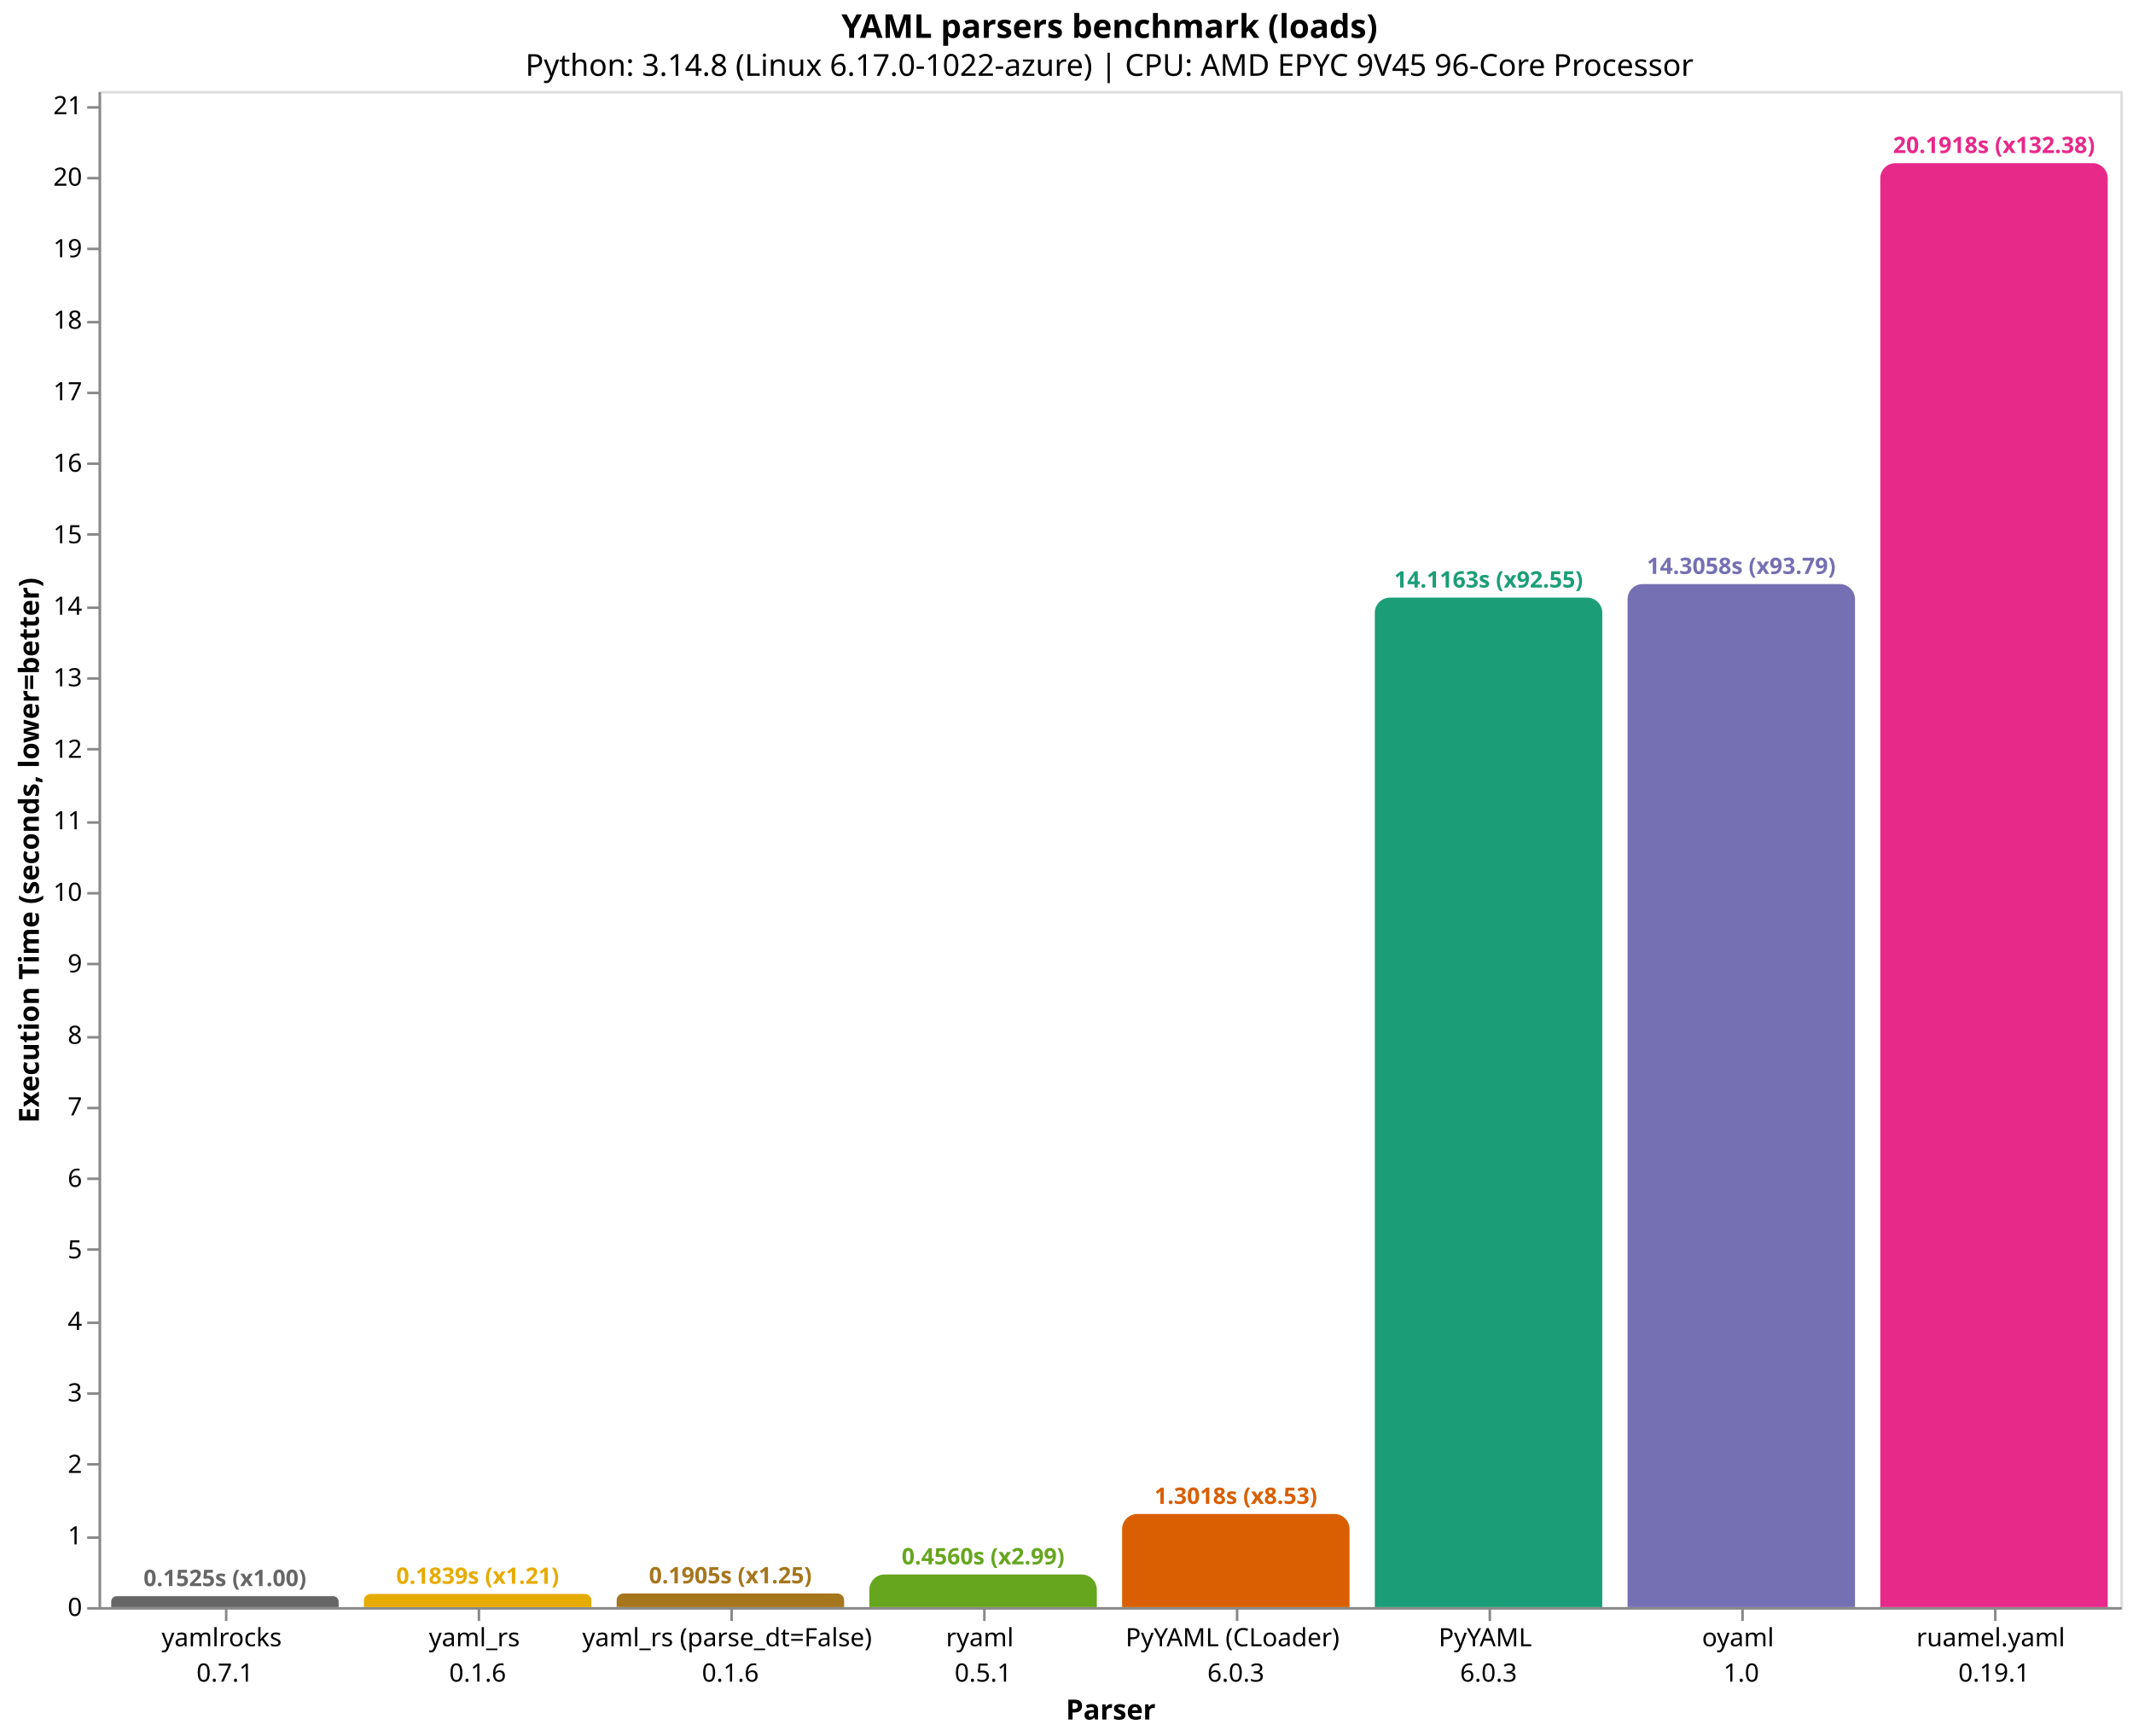
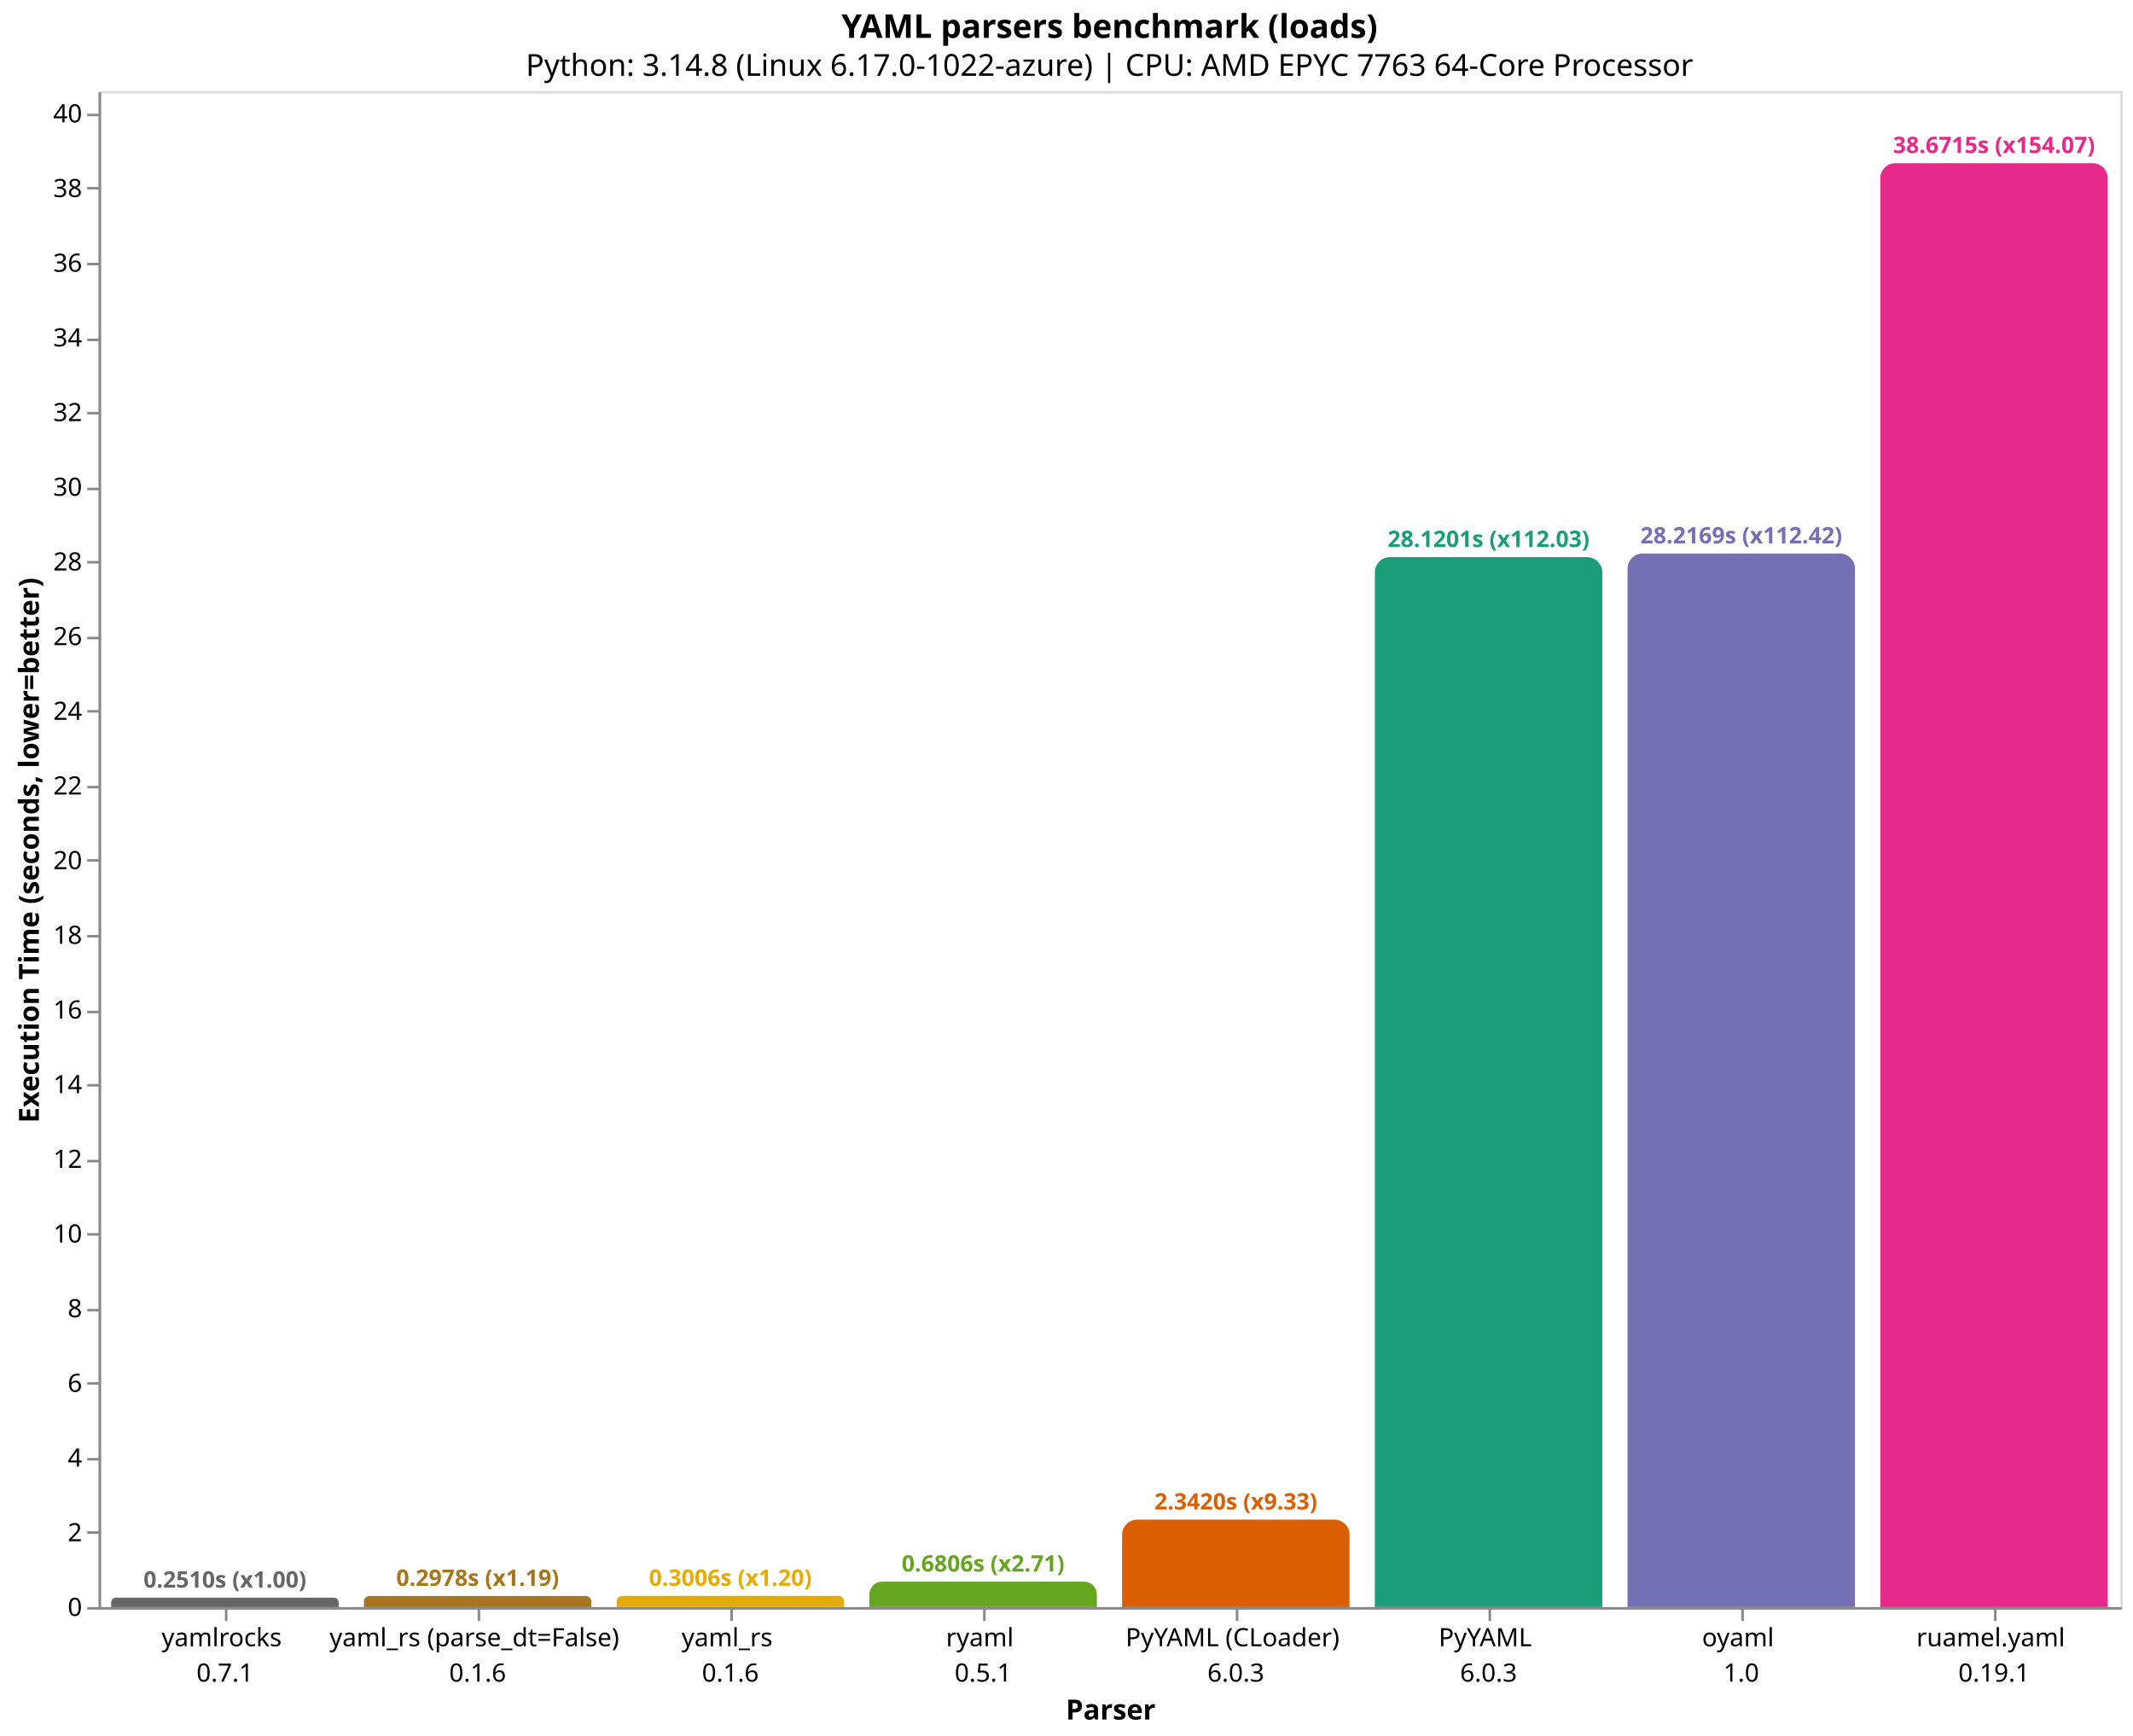
<svg xmlns="http://www.w3.org/2000/svg" version="1.1" class="marks" width="844" height="687" viewBox="0 0 844 687">
  <rect width="844" height="687" fill="white" />
  <g fill="none" stroke-miterlimit="10" transform="translate(39,36)">
    <g class="mark-group role-frame root" role="graphics-object" aria-roledescription="group mark container">
      <g transform="translate(0,0)">
        <path class="background" aria-hidden="true" d="M0.5,0.5h800v600h-800Z" stroke="#ddd" />
        <g>
-           <g class="mark-group role-axis" role="graphics-symbol" aria-roledescription="axis" aria-label="X-axis titled 'Parser' for a discrete scale with 8 values: yamlrocks&#10;0.7.1, yaml_rs&#10;0.1.6, yaml_rs (parse_dt=False)&#10;0.1.6, ryaml&#10;0.5.1, PyYAML (CLoader)&#10;6.0.3, ending with ruamel.yaml&#10;0.19.1">
+           <g class="mark-group role-axis" role="graphics-symbol" aria-roledescription="axis" aria-label="X-axis titled 'Parser' for a discrete scale with 8 values: yamlrocks&#10;0.7.1, yaml_rs (parse_dt=False)&#10;0.1.6, yaml_rs&#10;0.1.6, ryaml&#10;0.5.1, PyYAML (CLoader)&#10;6.0.3, ending with ruamel.yaml&#10;0.19.1">
            <g transform="translate(0.5,600.5)">
              <path class="background" aria-hidden="true" d="M0,0h0v0h0Z" pointer-events="none" />
              <g>
                <g class="mark-rule role-axis-tick" pointer-events="none">
                  <line transform="translate(50,0)" x2="0" y2="5" stroke="#888" stroke-width="1" opacity="1" />
                  <line transform="translate(150,0)" x2="0" y2="5" stroke="#888" stroke-width="1" opacity="1" />
                  <line transform="translate(250,0)" x2="0" y2="5" stroke="#888" stroke-width="1" opacity="1" />
                  <line transform="translate(350,0)" x2="0" y2="5" stroke="#888" stroke-width="1" opacity="1" />
                  <line transform="translate(450,0)" x2="0" y2="5" stroke="#888" stroke-width="1" opacity="1" />
                  <line transform="translate(550,0)" x2="0" y2="5" stroke="#888" stroke-width="1" opacity="1" />
                  <line transform="translate(650,0)" x2="0" y2="5" stroke="#888" stroke-width="1" opacity="1" />
                  <line transform="translate(750,0)" x2="0" y2="5" stroke="#888" stroke-width="1" opacity="1" />
                </g>
                <g class="mark-text role-axis-label" pointer-events="none">
                  <text text-anchor="middle" transform="translate(49.5,15)" font-family="sans-serif" font-size="10px" fill="#000" opacity="1">
                    <tspan>yamlrocks</tspan>
                    <tspan x="0" dy="14">0.7.1</tspan>
                  </text>
                  <text text-anchor="middle" transform="translate(149.5,15)" font-family="sans-serif" font-size="10px" fill="#000" opacity="1">
+                     <tspan>yaml_rs (parse_dt=False)</tspan>
+                     <tspan x="0" dy="14">0.1.6</tspan>
+                   </text>
+                   <text text-anchor="middle" transform="translate(249.5,15)" font-family="sans-serif" font-size="10px" fill="#000" opacity="1">
                    <tspan>yaml_rs</tspan>
-                     <tspan x="0" dy="14">0.1.6</tspan>
-                   </text>
-                   <text text-anchor="middle" transform="translate(249.5,15)" font-family="sans-serif" font-size="10px" fill="#000" opacity="1">
-                     <tspan>yaml_rs (parse_dt=False)</tspan>
                    <tspan x="0" dy="14">0.1.6</tspan>
                  </text>
                  <text text-anchor="middle" transform="translate(349.5,15)" font-family="sans-serif" font-size="10px" fill="#000" opacity="1">
                    <tspan>ryaml</tspan>
                    <tspan x="0" dy="14">0.5.1</tspan>
                  </text>
                  <text text-anchor="middle" transform="translate(449.5,15)" font-family="sans-serif" font-size="10px" fill="#000" opacity="1">
                    <tspan>PyYAML (CLoader)</tspan>
                    <tspan x="0" dy="14">6.0.3</tspan>
                  </text>
                  <text text-anchor="middle" transform="translate(549.5,15)" font-family="sans-serif" font-size="10px" fill="#000" opacity="1">
                    <tspan>PyYAML</tspan>
                    <tspan x="0" dy="14">6.0.3</tspan>
                  </text>
                  <text text-anchor="middle" transform="translate(649.5,15)" font-family="sans-serif" font-size="10px" fill="#000" opacity="1">
                    <tspan>oyaml</tspan>
                    <tspan x="0" dy="14">1.0</tspan>
                  </text>
                  <text text-anchor="middle" transform="translate(749.5,15)" font-family="sans-serif" font-size="10px" fill="#000" opacity="1">
                    <tspan>ruamel.yaml</tspan>
                    <tspan x="0" dy="14">0.19.1</tspan>
                  </text>
                </g>
                <g class="mark-rule role-axis-domain" pointer-events="none">
                  <line transform="translate(0,0)" x2="800" y2="0" stroke="#888" stroke-width="1" opacity="1" />
                </g>
                <g class="mark-text role-axis-title" pointer-events="none">
                  <text text-anchor="middle" transform="translate(400,44)" font-family="sans-serif" font-size="11px" font-weight="bold" fill="#000" opacity="1">Parser</text>
                </g>
              </g>
              <path class="foreground" aria-hidden="true" d="" pointer-events="none" display="none" />
            </g>
          </g>
-           <g class="mark-group role-axis" role="graphics-symbol" aria-roledescription="axis" aria-label="Y-axis titled 'Execution Time (seconds, lower=better)' for a linear scale with values from 0 to 21">
+           <g class="mark-group role-axis" role="graphics-symbol" aria-roledescription="axis" aria-label="Y-axis titled 'Execution Time (seconds, lower=better)' for a linear scale with values from 0 to 41">
            <g transform="translate(0.5,0.5)">
              <path class="background" aria-hidden="true" d="M0,0h0v0h0Z" pointer-events="none" />
              <g>
                <g class="mark-rule role-axis-tick" pointer-events="none">
                  <line transform="translate(0,600)" x2="-5" y2="0" stroke="#888" stroke-width="1" opacity="1" />
-                   <line transform="translate(0,572)" x2="-5" y2="0" stroke="#888" stroke-width="1" opacity="1" />
-                   <line transform="translate(0,543)" x2="-5" y2="0" stroke="#888" stroke-width="1" opacity="1" />
-                   <line transform="translate(0,515)" x2="-5" y2="0" stroke="#888" stroke-width="1" opacity="1" />
-                   <line transform="translate(0,487)" x2="-5" y2="0" stroke="#888" stroke-width="1" opacity="1" />
-                   <line transform="translate(0,458)" x2="-5" y2="0" stroke="#888" stroke-width="1" opacity="1" />
-                   <line transform="translate(0,430)" x2="-5" y2="0" stroke="#888" stroke-width="1" opacity="1" />
-                   <line transform="translate(0,402)" x2="-5" y2="0" stroke="#888" stroke-width="1" opacity="1" />
-                   <line transform="translate(0,374)" x2="-5" y2="0" stroke="#888" stroke-width="1" opacity="1" />
-                   <line transform="translate(0,345)" x2="-5" y2="0" stroke="#888" stroke-width="1" opacity="1" />
-                   <line transform="translate(0,317)" x2="-5" y2="0" stroke="#888" stroke-width="1" opacity="1" />
-                   <line transform="translate(0,289)" x2="-5" y2="0" stroke="#888" stroke-width="1" opacity="1" />
-                   <line transform="translate(0,260)" x2="-5" y2="0" stroke="#888" stroke-width="1" opacity="1" />
-                   <line transform="translate(0,232)" x2="-5" y2="0" stroke="#888" stroke-width="1" opacity="1" />
-                   <line transform="translate(0,204)" x2="-5" y2="0" stroke="#888" stroke-width="1" opacity="1" />
-                   <line transform="translate(0,175)" x2="-5" y2="0" stroke="#888" stroke-width="1" opacity="1" />
-                   <line transform="translate(0,147)" x2="-5" y2="0" stroke="#888" stroke-width="1" opacity="1" />
-                   <line transform="translate(0,119)" x2="-5" y2="0" stroke="#888" stroke-width="1" opacity="1" />
-                   <line transform="translate(0,91)" x2="-5" y2="0" stroke="#888" stroke-width="1" opacity="1" />
-                   <line transform="translate(0,62)" x2="-5" y2="0" stroke="#888" stroke-width="1" opacity="1" />
-                   <line transform="translate(0,34)" x2="-5" y2="0" stroke="#888" stroke-width="1" opacity="1" />
-                   <line transform="translate(0,6)" x2="-5" y2="0" stroke="#888" stroke-width="1" opacity="1" />
+                   <line transform="translate(0,570)" x2="-5" y2="0" stroke="#888" stroke-width="1" opacity="1" />
+                   <line transform="translate(0,541)" x2="-5" y2="0" stroke="#888" stroke-width="1" opacity="1" />
+                   <line transform="translate(0,511)" x2="-5" y2="0" stroke="#888" stroke-width="1" opacity="1" />
+                   <line transform="translate(0,482)" x2="-5" y2="0" stroke="#888" stroke-width="1" opacity="1" />
+                   <line transform="translate(0,452)" x2="-5" y2="0" stroke="#888" stroke-width="1" opacity="1" />
+                   <line transform="translate(0,423)" x2="-5" y2="0" stroke="#888" stroke-width="1" opacity="1" />
+                   <line transform="translate(0,393)" x2="-5" y2="0" stroke="#888" stroke-width="1" opacity="1" />
+                   <line transform="translate(0,364)" x2="-5" y2="0" stroke="#888" stroke-width="1" opacity="1" />
+                   <line transform="translate(0,334)" x2="-5" y2="0" stroke="#888" stroke-width="1" opacity="1" />
+                   <line transform="translate(0,304)" x2="-5" y2="0" stroke="#888" stroke-width="1" opacity="1" />
+                   <line transform="translate(0,275)" x2="-5" y2="0" stroke="#888" stroke-width="1" opacity="1" />
+                   <line transform="translate(0,245)" x2="-5" y2="0" stroke="#888" stroke-width="1" opacity="1" />
+                   <line transform="translate(0,216)" x2="-5" y2="0" stroke="#888" stroke-width="1" opacity="1" />
+                   <line transform="translate(0,186)" x2="-5" y2="0" stroke="#888" stroke-width="1" opacity="1" />
+                   <line transform="translate(0,157)" x2="-5" y2="0" stroke="#888" stroke-width="1" opacity="1" />
+                   <line transform="translate(0,127)" x2="-5" y2="0" stroke="#888" stroke-width="1" opacity="1" />
+                   <line transform="translate(0,98)" x2="-5" y2="0" stroke="#888" stroke-width="1" opacity="1" />
+                   <line transform="translate(0,68)" x2="-5" y2="0" stroke="#888" stroke-width="1" opacity="1" />
+                   <line transform="translate(0,38)" x2="-5" y2="0" stroke="#888" stroke-width="1" opacity="1" />
+                   <line transform="translate(0,9)" x2="-5" y2="0" stroke="#888" stroke-width="1" opacity="1" />
                </g>
                <g class="mark-text role-axis-label" pointer-events="none">
                  <text text-anchor="end" transform="translate(-7,603)" font-family="sans-serif" font-size="10px" fill="#000" opacity="1">0</text>
-                   <text text-anchor="end" transform="translate(-7,574.7)" font-family="sans-serif" font-size="10px" fill="#000" opacity="1">1</text>
-                   <text text-anchor="end" transform="translate(-7,546.3999)" font-family="sans-serif" font-size="10px" fill="#000" opacity="1">2</text>
-                   <text text-anchor="end" transform="translate(-7,518.0999)" font-family="sans-serif" font-size="10px" fill="#000" opacity="1">3</text>
-                   <text text-anchor="end" transform="translate(-7,489.7998)" font-family="sans-serif" font-size="10px" fill="#000" opacity="1">4</text>
-                   <text text-anchor="end" transform="translate(-7,461.4998)" font-family="sans-serif" font-size="10px" fill="#000" opacity="1">5</text>
-                   <text text-anchor="end" transform="translate(-7,433.1997)" font-family="sans-serif" font-size="10px" fill="#000" opacity="1">6</text>
-                   <text text-anchor="end" transform="translate(-7,404.8997)" font-family="sans-serif" font-size="10px" fill="#000" opacity="1">7</text>
-                   <text text-anchor="end" transform="translate(-7,376.5996)" font-family="sans-serif" font-size="10px" fill="#000" opacity="1">8</text>
-                   <text text-anchor="end" transform="translate(-7,348.2996)" font-family="sans-serif" font-size="10px" fill="#000" opacity="1">9</text>
-                   <text text-anchor="end" transform="translate(-7,319.9995)" font-family="sans-serif" font-size="10px" fill="#000" opacity="1">10</text>
-                   <text text-anchor="end" transform="translate(-7,291.6995)" font-family="sans-serif" font-size="10px" fill="#000" opacity="1">11</text>
-                   <text text-anchor="end" transform="translate(-7,263.3994)" font-family="sans-serif" font-size="10px" fill="#000" opacity="1">12</text>
-                   <text text-anchor="end" transform="translate(-7,235.0994)" font-family="sans-serif" font-size="10px" fill="#000" opacity="1">13</text>
-                   <text text-anchor="end" transform="translate(-7,206.7993)" font-family="sans-serif" font-size="10px" fill="#000" opacity="1">14</text>
-                   <text text-anchor="end" transform="translate(-7,178.4993)" font-family="sans-serif" font-size="10px" fill="#000" opacity="1">15</text>
-                   <text text-anchor="end" transform="translate(-7,150.1992)" font-family="sans-serif" font-size="10px" fill="#000" opacity="1">16</text>
-                   <text text-anchor="end" transform="translate(-7,121.8992)" font-family="sans-serif" font-size="10px" fill="#000" opacity="1">17</text>
-                   <text text-anchor="end" transform="translate(-7,93.59912)" font-family="sans-serif" font-size="10px" fill="#000" opacity="1">18</text>
-                   <text text-anchor="end" transform="translate(-7,65.29907)" font-family="sans-serif" font-size="10px" fill="#000" opacity="1">19</text>
-                   <text text-anchor="end" transform="translate(-7,36.99902)" font-family="sans-serif" font-size="10px" fill="#000" opacity="1">20</text>
-                   <text text-anchor="end" transform="translate(-7,8.698969)" font-family="sans-serif" font-size="10px" fill="#000" opacity="1">21</text>
+                   <text text-anchor="end" transform="translate(-7,573.447)" font-family="sans-serif" font-size="10px" fill="#000" opacity="1">2</text>
+                   <text text-anchor="end" transform="translate(-7,543.8941)" font-family="sans-serif" font-size="10px" fill="#000" opacity="1">4</text>
+                   <text text-anchor="end" transform="translate(-7,514.3411)" font-family="sans-serif" font-size="10px" fill="#000" opacity="1">6</text>
+                   <text text-anchor="end" transform="translate(-7,484.7881)" font-family="sans-serif" font-size="10px" fill="#000" opacity="1">8</text>
+                   <text text-anchor="end" transform="translate(-7,455.2352)" font-family="sans-serif" font-size="10px" fill="#000" opacity="1">10</text>
+                   <text text-anchor="end" transform="translate(-7,425.6822)" font-family="sans-serif" font-size="10px" fill="#000" opacity="1">12</text>
+                   <text text-anchor="end" transform="translate(-7,396.1292)" font-family="sans-serif" font-size="10px" fill="#000" opacity="1">14</text>
+                   <text text-anchor="end" transform="translate(-7,366.5763)" font-family="sans-serif" font-size="10px" fill="#000" opacity="1">16</text>
+                   <text text-anchor="end" transform="translate(-7,337.0233)" font-family="sans-serif" font-size="10px" fill="#000" opacity="1">18</text>
+                   <text text-anchor="end" transform="translate(-7,307.4703)" font-family="sans-serif" font-size="10px" fill="#000" opacity="1">20</text>
+                   <text text-anchor="end" transform="translate(-7,277.9174)" font-family="sans-serif" font-size="10px" fill="#000" opacity="1">22</text>
+                   <text text-anchor="end" transform="translate(-7,248.3644)" font-family="sans-serif" font-size="10px" fill="#000" opacity="1">24</text>
+                   <text text-anchor="end" transform="translate(-7,218.8114)" font-family="sans-serif" font-size="10px" fill="#000" opacity="1">26</text>
+                   <text text-anchor="end" transform="translate(-7,189.2585)" font-family="sans-serif" font-size="10px" fill="#000" opacity="1">28</text>
+                   <text text-anchor="end" transform="translate(-7,159.7055)" font-family="sans-serif" font-size="10px" fill="#000" opacity="1">30</text>
+                   <text text-anchor="end" transform="translate(-7,130.1525)" font-family="sans-serif" font-size="10px" fill="#000" opacity="1">32</text>
+                   <text text-anchor="end" transform="translate(-7,100.5996)" font-family="sans-serif" font-size="10px" fill="#000" opacity="1">34</text>
+                   <text text-anchor="end" transform="translate(-7,71.0466)" font-family="sans-serif" font-size="10px" fill="#000" opacity="1">36</text>
+                   <text text-anchor="end" transform="translate(-7,41.49363)" font-family="sans-serif" font-size="10px" fill="#000" opacity="1">38</text>
+                   <text text-anchor="end" transform="translate(-7,11.94067)" font-family="sans-serif" font-size="10px" fill="#000" opacity="1">40</text>
                </g>
                <g class="mark-rule role-axis-domain" pointer-events="none">
                  <line transform="translate(0,600)" x2="0" y2="-600" stroke="#888" stroke-width="1" opacity="1" />
                </g>
                <g class="mark-text role-axis-title" pointer-events="none">
                  <text text-anchor="middle" transform="translate(-22.12305,300) rotate(-90) translate(0,-2)" font-family="sans-serif" font-size="11px" font-weight="bold" fill="#000" opacity="1">Execution Time (seconds, lower=better)</text>
                </g>
              </g>
              <path class="foreground" aria-hidden="true" d="" pointer-events="none" display="none" />
            </g>
          </g>
          <g class="mark-group role-scope" role="graphics-object" aria-roledescription="group mark container">
-             <g transform="translate(5,595.6833)">
-               <path class="background" aria-hidden="true" d="M2.158,0L87.842,0C89.033,0,90,0.967,90,2.158L90,4.317C90,4.317,90,4.317,90,4.317L0,4.317C0,4.317,0,4.317,0,4.317L0,2.158C0,0.967,0.967,0,2.158,0Z" />
+             <g transform="translate(5,596.291)">
+               <path class="background" aria-hidden="true" d="M1.854,0L88.146,0C89.169,0,90,0.831,90,1.854L90,3.709C90,3.709,90,3.709,90,3.709L0,3.709C0,3.709,0,3.709,0,3.709L0,1.854C0,0.831,0.831,0,1.854,0Z" />
              <g clip-path="url(#clip1)">
                <g class="mark-group role-scope" role="graphics-object" aria-roledescription="group mark container">
-                   <g transform="translate(0,-595.6833)">
-                     <path class="background" aria-hidden="true" d="M0,0h90v0h-90Z" />
-                     <g>
-                       <g class="mark-rect role-mark layer_0_marks" role="graphics-object" aria-roledescription="rect mark container">
-                         <path aria-label="Parser: yamlrocks&#10;0.7.1; Execution Time (seconds, lower=better): 0.152532111; parser: yamlrocks; Execution Time (s): 0.1525; Slowdown: 1.00" role="graphics-symbol" aria-roledescription="bar" d="M0,595.683h90v4.317h-90Z" fill="#666666" />
-                       </g>
-                     </g>
-                     <path class="foreground" aria-hidden="true" d="" display="none" />
-                   </g>
-                 </g>
-               </g>
-               <path class="foreground" aria-hidden="true" d="" display="none" />
-             </g>
-             <g transform="translate(105,594.7952)">
-               <path class="background" aria-hidden="true" d="M2.602,0L87.398,0C88.834,0,90,1.166,90,2.602L90,5.205C90,5.205,90,5.205,90,5.205L0,5.205C0,5.205,0,5.205,0,5.205L0,2.602C0,1.166,1.166,0,2.602,0Z" />
+                   <g transform="translate(0,-596.291)">
+                     <path class="background" aria-hidden="true" d="M0,0h90v0h-90Z" />
+                     <g>
+                       <g class="mark-rect role-mark layer_0_marks" role="graphics-object" aria-roledescription="rect mark container">
+                         <path aria-label="Parser: yamlrocks&#10;0.7.1; Execution Time (seconds, lower=better): 0.251004122667; parser: yamlrocks; Execution Time (s): 0.2510; Slowdown: 1.00" role="graphics-symbol" aria-roledescription="bar" d="M0,596.291h90v3.709h-90Z" fill="#666666" />
+                       </g>
+                     </g>
+                     <path class="foreground" aria-hidden="true" d="" display="none" />
+                   </g>
+                 </g>
+               </g>
+               <path class="foreground" aria-hidden="true" d="" display="none" />
+             </g>
+             <g transform="translate(105,595.5999)">
+               <path class="background" aria-hidden="true" d="M2.2,0L87.8,0C89.014,0,90,0.986,90,2.2L90,4.4C90,4.4,90,4.4,90,4.4L0,4.4C0,4.4,0,4.4,0,4.4L0,2.2C0,0.986,0.986,0,2.2,0Z" />
              <g clip-path="url(#clip2)">
                <g class="mark-group role-scope" role="graphics-object" aria-roledescription="group mark container">
-                   <g transform="translate(0,-594.7952)">
-                     <path class="background" aria-hidden="true" d="M0,0h90v0h-90Z" />
-                     <g>
-                       <g class="mark-rect role-mark layer_0_marks" role="graphics-object" aria-roledescription="rect mark container">
-                         <path aria-label="Parser: yaml_rs&#10;0.1.6; Execution Time (seconds, lower=better): 0.183914218333; parser: yaml_rs; Execution Time (s): 0.1839; Slowdown: 1.21" role="graphics-symbol" aria-roledescription="bar" d="M0,594.795h90v5.205h-90Z" fill="#e6ab02" />
-                       </g>
-                     </g>
-                     <path class="foreground" aria-hidden="true" d="" display="none" />
-                   </g>
-                 </g>
-               </g>
-               <path class="foreground" aria-hidden="true" d="" display="none" />
-             </g>
-             <g transform="translate(205,594.6085)">
-               <path class="background" aria-hidden="true" d="M2.696,0L87.304,0C88.792,0,90,1.208,90,2.696L90,5.391C90,5.391,90,5.391,90,5.391L0,5.391C0,5.391,0,5.391,0,5.391L0,2.696C0,1.208,1.208,0,2.696,0Z" />
+                   <g transform="translate(0,-595.5999)">
+                     <path class="background" aria-hidden="true" d="M0,0h90v0h-90Z" />
+                     <g>
+                       <g class="mark-rect role-mark layer_0_marks" role="graphics-object" aria-roledescription="rect mark container">
+                         <path aria-label="Parser: yaml_rs (parse_dt=False)&#10;0.1.6; Execution Time (seconds, lower=better): 0.297776627; parser: yaml_rs (parse_dt=False); Execution Time (s): 0.2978; Slowdown: 1.19" role="graphics-symbol" aria-roledescription="bar" d="M0,595.6h90v4.4h-90Z" fill="#a6761d" />
+                       </g>
+                     </g>
+                     <path class="foreground" aria-hidden="true" d="" display="none" />
+                   </g>
+                 </g>
+               </g>
+               <path class="foreground" aria-hidden="true" d="" display="none" />
+             </g>
+             <g transform="translate(205,595.5578)">
+               <path class="background" aria-hidden="true" d="M2.221,0L87.779,0C89.005,0,90,0.995,90,2.221L90,4.442C90,4.442,90,4.442,90,4.442L0,4.442C0,4.442,0,4.442,0,4.442L0,2.221C0,0.995,0.995,0,2.221,0Z" />
              <g clip-path="url(#clip3)">
                <g class="mark-group role-scope" role="graphics-object" aria-roledescription="group mark container">
-                   <g transform="translate(0,-594.6085)">
-                     <path class="background" aria-hidden="true" d="M0,0h90v0h-90Z" />
-                     <g>
-                       <g class="mark-rect role-mark layer_0_marks" role="graphics-object" aria-roledescription="rect mark container">
-                         <path aria-label="Parser: yaml_rs (parse_dt=False)&#10;0.1.6; Execution Time (seconds, lower=better): 0.190511086; parser: yaml_rs (parse_dt=False); Execution Time (s): 0.1905; Slowdown: 1.25" role="graphics-symbol" aria-roledescription="bar" d="M0,594.609h90v5.391h-90Z" fill="#a6761d" />
-                       </g>
-                     </g>
-                     <path class="foreground" aria-hidden="true" d="" display="none" />
-                   </g>
-                 </g>
-               </g>
-               <path class="foreground" aria-hidden="true" d="" display="none" />
-             </g>
-             <g transform="translate(305,587.0946)">
-               <path class="background" aria-hidden="true" d="M6,0L84,0C87.311,0,90,2.689,90,6L90,12.905C90,12.905,90,12.905,90,12.905L0,12.905C0,12.905,0,12.905,0,12.905L0,6C0,2.689,2.689,0,6,0Z" />
+                   <g transform="translate(0,-595.5578)">
+                     <path class="background" aria-hidden="true" d="M0,0h90v0h-90Z" />
+                     <g>
+                       <g class="mark-rect role-mark layer_0_marks" role="graphics-object" aria-roledescription="rect mark container">
+                         <path aria-label="Parser: yaml_rs&#10;0.1.6; Execution Time (seconds, lower=better): 0.300626923; parser: yaml_rs; Execution Time (s): 0.3006; Slowdown: 1.20" role="graphics-symbol" aria-roledescription="bar" d="M0,595.558h90v4.442h-90Z" fill="#e6ab02" />
+                       </g>
+                     </g>
+                     <path class="foreground" aria-hidden="true" d="" display="none" />
+                   </g>
+                 </g>
+               </g>
+               <path class="foreground" aria-hidden="true" d="" display="none" />
+             </g>
+             <g transform="translate(305,589.9433)">
+               <path class="background" aria-hidden="true" d="M5.028,0L84.972,0C87.747,0,90,2.253,90,5.028L90,10.057C90,10.057,90,10.057,90,10.057L0,10.057C0,10.057,0,10.057,0,10.057L0,5.028C0,2.253,2.253,0,5.028,0Z" />
              <g clip-path="url(#clip4)">
                <g class="mark-group role-scope" role="graphics-object" aria-roledescription="group mark container">
-                   <g transform="translate(0,-587.0946)">
-                     <path class="background" aria-hidden="true" d="M0,0h90v0h-90Z" />
-                     <g>
-                       <g class="mark-rect role-mark layer_0_marks" role="graphics-object" aria-roledescription="rect mark container">
-                         <path aria-label="Parser: ryaml&#10;0.5.1; Execution Time (seconds, lower=better): 0.456020179667; parser: ryaml; Execution Time (s): 0.4560; Slowdown: 2.99" role="graphics-symbol" aria-roledescription="bar" d="M0,587.095h90v12.905h-90Z" fill="#66a61e" />
-                       </g>
-                     </g>
-                     <path class="foreground" aria-hidden="true" d="" display="none" />
-                   </g>
-                 </g>
-               </g>
-               <path class="foreground" aria-hidden="true" d="" display="none" />
-             </g>
-             <g transform="translate(405,563.1595)">
-               <path class="background" aria-hidden="true" d="M6,0L84,0C87.311,0,90,2.689,90,6L90,36.84C90,36.84,90,36.84,90,36.84L0,36.84C0,36.84,0,36.84,0,36.84L0,6C0,2.689,2.689,0,6,0Z" />
+                   <g transform="translate(0,-589.9433)">
+                     <path class="background" aria-hidden="true" d="M0,0h90v0h-90Z" />
+                     <g>
+                       <g class="mark-rect role-mark layer_0_marks" role="graphics-object" aria-roledescription="rect mark container">
+                         <path aria-label="Parser: ryaml&#10;0.5.1; Execution Time (seconds, lower=better): 0.680591270667; parser: ryaml; Execution Time (s): 0.6806; Slowdown: 2.71" role="graphics-symbol" aria-roledescription="bar" d="M0,589.943h90v10.057h-90Z" fill="#66a61e" />
+                       </g>
+                     </g>
+                     <path class="foreground" aria-hidden="true" d="" display="none" />
+                   </g>
+                 </g>
+               </g>
+               <path class="foreground" aria-hidden="true" d="" display="none" />
+             </g>
+             <g transform="translate(405,565.3932)">
+               <path class="background" aria-hidden="true" d="M6,0L84,0C87.311,0,90,2.689,90,6L90,34.607C90,34.607,90,34.607,90,34.607L0,34.607C0,34.607,0,34.607,0,34.607L0,6C0,2.689,2.689,0,6,0Z" />
              <g clip-path="url(#clip5)">
                <g class="mark-group role-scope" role="graphics-object" aria-roledescription="group mark container">
-                   <g transform="translate(0,-563.1595)">
-                     <path class="background" aria-hidden="true" d="M0,0h90v0h-90Z" />
-                     <g>
-                       <g class="mark-rect role-mark layer_0_marks" role="graphics-object" aria-roledescription="rect mark container">
-                         <path aria-label="Parser: PyYAML (CLoader)&#10;6.0.3; Execution Time (seconds, lower=better): 1.30178160467; parser: PyYAML (CLoader); Execution Time (s): 1.3018; Slowdown: 8.53" role="graphics-symbol" aria-roledescription="bar" d="M0,563.16h90v36.84h-90Z" fill="#d95f02" />
-                       </g>
-                     </g>
-                     <path class="foreground" aria-hidden="true" d="" display="none" />
-                   </g>
-                 </g>
-               </g>
-               <path class="foreground" aria-hidden="true" d="" display="none" />
-             </g>
-             <g transform="translate(505,200.5078)">
-               <path class="background" aria-hidden="true" d="M6,0L84,0C87.311,0,90,2.689,90,6L90,399.492C90,399.492,90,399.492,90,399.492L0,399.492C0,399.492,0,399.492,0,399.492L0,6C0,2.689,2.689,0,6,0Z" />
+                   <g transform="translate(0,-565.3932)">
+                     <path class="background" aria-hidden="true" d="M0,0h90v0h-90Z" />
+                     <g>
+                       <g class="mark-rect role-mark layer_0_marks" role="graphics-object" aria-roledescription="rect mark container">
+                         <path aria-label="Parser: PyYAML (CLoader)&#10;6.0.3; Execution Time (seconds, lower=better): 2.34202185333; parser: PyYAML (CLoader); Execution Time (s): 2.3420; Slowdown: 9.33" role="graphics-symbol" aria-roledescription="bar" d="M0,565.393h90v34.607h-90Z" fill="#d95f02" />
+                       </g>
+                     </g>
+                     <path class="foreground" aria-hidden="true" d="" display="none" />
+                   </g>
+                 </g>
+               </g>
+               <path class="foreground" aria-hidden="true" d="" display="none" />
+             </g>
+             <g transform="translate(505,184.4838)">
+               <path class="background" aria-hidden="true" d="M6,0L84,0C87.311,0,90,2.689,90,6L90,415.516C90,415.516,90,415.516,90,415.516L0,415.516C0,415.516,0,415.516,0,415.516L0,6C0,2.689,2.689,0,6,0Z" />
              <g clip-path="url(#clip6)">
                <g class="mark-group role-scope" role="graphics-object" aria-roledescription="group mark container">
-                   <g transform="translate(0,-200.5078)">
-                     <path class="background" aria-hidden="true" d="M0,0h90v0h-90Z" />
-                     <g>
-                       <g class="mark-rect role-mark layer_0_marks" role="graphics-object" aria-roledescription="rect mark container">
-                         <path aria-label="Parser: PyYAML&#10;6.0.3; Execution Time (seconds, lower=better): 14.116307737; parser: PyYAML; Execution Time (s): 14.1163; Slowdown: 92.55" role="graphics-symbol" aria-roledescription="bar" d="M0,200.508h90v399.492h-90Z" fill="#1b9e77" />
-                       </g>
-                     </g>
-                     <path class="foreground" aria-hidden="true" d="" display="none" />
-                   </g>
-                 </g>
-               </g>
-               <path class="foreground" aria-hidden="true" d="" display="none" />
-             </g>
-             <g transform="translate(605,195.1446)">
-               <path class="background" aria-hidden="true" d="M6,0L84,0C87.311,0,90,2.689,90,6L90,404.855C90,404.855,90,404.855,90,404.855L0,404.855C0,404.855,0,404.855,0,404.855L0,6C0,2.689,2.689,0,6,0Z" />
+                   <g transform="translate(0,-184.4838)">
+                     <path class="background" aria-hidden="true" d="M0,0h90v0h-90Z" />
+                     <g>
+                       <g class="mark-rect role-mark layer_0_marks" role="graphics-object" aria-roledescription="rect mark container">
+                         <path aria-label="Parser: PyYAML&#10;6.0.3; Execution Time (seconds, lower=better): 28.1201002847; parser: PyYAML; Execution Time (s): 28.1201; Slowdown: 112.03" role="graphics-symbol" aria-roledescription="bar" d="M0,184.484h90v415.516h-90Z" fill="#1b9e77" />
+                       </g>
+                     </g>
+                     <path class="foreground" aria-hidden="true" d="" display="none" />
+                   </g>
+                 </g>
+               </g>
+               <path class="foreground" aria-hidden="true" d="" display="none" />
+             </g>
+             <g transform="translate(605,183.0539)">
+               <path class="background" aria-hidden="true" d="M6,0L84,0C87.311,0,90,2.689,90,6L90,416.946C90,416.946,90,416.946,90,416.946L0,416.946C0,416.946,0,416.946,0,416.946L0,6C0,2.689,2.689,0,6,0Z" />
              <g clip-path="url(#clip7)">
                <g class="mark-group role-scope" role="graphics-object" aria-roledescription="group mark container">
-                   <g transform="translate(0,-195.1446)">
-                     <path class="background" aria-hidden="true" d="M0,0h90v0h-90Z" />
-                     <g>
-                       <g class="mark-rect role-mark layer_0_marks" role="graphics-object" aria-roledescription="rect mark container">
-                         <path aria-label="Parser: oyaml&#10;1.0; Execution Time (seconds, lower=better): 14.305819709; parser: oyaml; Execution Time (s): 14.3058; Slowdown: 93.79" role="graphics-symbol" aria-roledescription="bar" d="M0,195.145h90v404.855h-90Z" fill="#7570b3" />
+                   <g transform="translate(0,-183.0539)">
+                     <path class="background" aria-hidden="true" d="M0,0h90v0h-90Z" />
+                     <g>
+                       <g class="mark-rect role-mark layer_0_marks" role="graphics-object" aria-roledescription="rect mark container">
+                         <path aria-label="Parser: oyaml&#10;1.0; Execution Time (seconds, lower=better): 28.2168713123; parser: oyaml; Execution Time (s): 28.2169; Slowdown: 112.42" role="graphics-symbol" aria-roledescription="bar" d="M0,183.054h90v416.946h-90Z" fill="#7570b3" />
                      </g>
                    </g>
                    <path class="foreground" aria-hidden="true" d="" display="none" />
                  </g>
                </g>
              </g>
              <path class="foreground" aria-hidden="true" d="" display="none" />
            </g>
            <g transform="translate(705,28.57143)">
              <path class="background" aria-hidden="true" d="M6,0L84,0C87.311,0,90,2.689,90,6L90,571.429C90,571.429,90,571.429,90,571.429L0,571.429C0,571.429,0,571.429,0,571.429L0,6C0,2.689,2.689,0,6,0Z" />
              <g clip-path="url(#clip8)">
                <g class="mark-group role-scope" role="graphics-object" aria-roledescription="group mark container">
                  <g transform="translate(0,-28.57143)">
                    <path class="background" aria-hidden="true" d="M0,0h90v0h-90Z" />
                    <g>
                      <g class="mark-rect role-mark layer_0_marks" role="graphics-object" aria-roledescription="rect mark container">
-                         <path aria-label="Parser: ruamel.yaml&#10;0.19.1; Execution Time (seconds, lower=better): 20.1917872933; parser: ruamel.yaml; Execution Time (s): 20.1918; Slowdown: 132.38" role="graphics-symbol" aria-roledescription="bar" d="M0,28.571h90v571.429h-90Z" fill="#e7298a" />
+                         <path aria-label="Parser: ruamel.yaml&#10;0.19.1; Execution Time (seconds, lower=better): 38.6714862313; parser: ruamel.yaml; Execution Time (s): 38.6715; Slowdown: 154.07" role="graphics-symbol" aria-roledescription="bar" d="M0,28.571h90v571.429h-90Z" fill="#e7298a" />
                      </g>
                    </g>
                    <path class="foreground" aria-hidden="true" d="" display="none" />
                  </g>
                </g>
              </g>
              <path class="foreground" aria-hidden="true" d="" display="none" />
            </g>
          </g>
          <g class="mark-text role-mark layer_1_marks" role="graphics-object" aria-roledescription="text mark container">
-             <text aria-label="Parser: yamlrocks&#10;0.7.1; Execution Time (seconds, lower=better): 0.152532111; parser: yamlrocks; label: 0.1525s (x1.00); Execution Time (s): 0.1525; Slowdown: 1.00" role="graphics-symbol" aria-roledescription="text mark" text-anchor="middle" transform="translate(50,591.6833)" font-family="sans-serif" font-size="9px" font-weight="bold" fill="#666666">0.1525s (x1.00)</text>
-             <text aria-label="Parser: yaml_rs&#10;0.1.6; Execution Time (seconds, lower=better): 0.183914218333; parser: yaml_rs; label: 0.1839s (x1.21); Execution Time (s): 0.1839; Slowdown: 1.21" role="graphics-symbol" aria-roledescription="text mark" text-anchor="middle" transform="translate(150,590.7952)" font-family="sans-serif" font-size="9px" font-weight="bold" fill="#e6ab02">0.1839s (x1.21)</text>
-             <text aria-label="Parser: yaml_rs (parse_dt=False)&#10;0.1.6; Execution Time (seconds, lower=better): 0.190511086; parser: yaml_rs (parse_dt=False); label: 0.1905s (x1.25); Execution Time (s): 0.1905; Slowdown: 1.25" role="graphics-symbol" aria-roledescription="text mark" text-anchor="middle" transform="translate(250,590.6085)" font-family="sans-serif" font-size="9px" font-weight="bold" fill="#a6761d">0.1905s (x1.25)</text>
-             <text aria-label="Parser: ryaml&#10;0.5.1; Execution Time (seconds, lower=better): 0.456020179667; parser: ryaml; label: 0.4560s (x2.99); Execution Time (s): 0.4560; Slowdown: 2.99" role="graphics-symbol" aria-roledescription="text mark" text-anchor="middle" transform="translate(350,583.0946)" font-family="sans-serif" font-size="9px" font-weight="bold" fill="#66a61e">0.4560s (x2.99)</text>
-             <text aria-label="Parser: PyYAML (CLoader)&#10;6.0.3; Execution Time (seconds, lower=better): 1.30178160467; parser: PyYAML (CLoader); label: 1.3018s (x8.53); Execution Time (s): 1.3018; Slowdown: 8.53" role="graphics-symbol" aria-roledescription="text mark" text-anchor="middle" transform="translate(450,559.1595)" font-family="sans-serif" font-size="9px" font-weight="bold" fill="#d95f02">1.3018s (x8.53)</text>
-             <text aria-label="Parser: PyYAML&#10;6.0.3; Execution Time (seconds, lower=better): 14.116307737; parser: PyYAML; label: 14.1163s (x92.55); Execution Time (s): 14.1163; Slowdown: 92.55" role="graphics-symbol" aria-roledescription="text mark" text-anchor="middle" transform="translate(550,196.5078)" font-family="sans-serif" font-size="9px" font-weight="bold" fill="#1b9e77">14.1163s (x92.55)</text>
-             <text aria-label="Parser: oyaml&#10;1.0; Execution Time (seconds, lower=better): 14.305819709; parser: oyaml; label: 14.3058s (x93.79); Execution Time (s): 14.3058; Slowdown: 93.79" role="graphics-symbol" aria-roledescription="text mark" text-anchor="middle" transform="translate(650,191.1446)" font-family="sans-serif" font-size="9px" font-weight="bold" fill="#7570b3">14.3058s (x93.79)</text>
-             <text aria-label="Parser: ruamel.yaml&#10;0.19.1; Execution Time (seconds, lower=better): 20.1917872933; parser: ruamel.yaml; label: 20.1918s (x132.38); Execution Time (s): 20.1918; Slowdown: 132.38" role="graphics-symbol" aria-roledescription="text mark" text-anchor="middle" transform="translate(750,24.57143)" font-family="sans-serif" font-size="9px" font-weight="bold" fill="#e7298a">20.1918s (x132.38)</text>
+             <text aria-label="Parser: yamlrocks&#10;0.7.1; Execution Time (seconds, lower=better): 0.251004122667; parser: yamlrocks; label: 0.2510s (x1.00); Execution Time (s): 0.2510; Slowdown: 1.00" role="graphics-symbol" aria-roledescription="text mark" text-anchor="middle" transform="translate(50,592.291)" font-family="sans-serif" font-size="9px" font-weight="bold" fill="#666666">0.2510s (x1.00)</text>
+             <text aria-label="Parser: yaml_rs (parse_dt=False)&#10;0.1.6; Execution Time (seconds, lower=better): 0.297776627; parser: yaml_rs (parse_dt=False); label: 0.2978s (x1.19); Execution Time (s): 0.2978; Slowdown: 1.19" role="graphics-symbol" aria-roledescription="text mark" text-anchor="middle" transform="translate(150,591.5999)" font-family="sans-serif" font-size="9px" font-weight="bold" fill="#a6761d">0.2978s (x1.19)</text>
+             <text aria-label="Parser: yaml_rs&#10;0.1.6; Execution Time (seconds, lower=better): 0.300626923; parser: yaml_rs; label: 0.3006s (x1.20); Execution Time (s): 0.3006; Slowdown: 1.20" role="graphics-symbol" aria-roledescription="text mark" text-anchor="middle" transform="translate(250,591.5578)" font-family="sans-serif" font-size="9px" font-weight="bold" fill="#e6ab02">0.3006s (x1.20)</text>
+             <text aria-label="Parser: ryaml&#10;0.5.1; Execution Time (seconds, lower=better): 0.680591270667; parser: ryaml; label: 0.6806s (x2.71); Execution Time (s): 0.6806; Slowdown: 2.71" role="graphics-symbol" aria-roledescription="text mark" text-anchor="middle" transform="translate(350,585.9433)" font-family="sans-serif" font-size="9px" font-weight="bold" fill="#66a61e">0.6806s (x2.71)</text>
+             <text aria-label="Parser: PyYAML (CLoader)&#10;6.0.3; Execution Time (seconds, lower=better): 2.34202185333; parser: PyYAML (CLoader); label: 2.3420s (x9.33); Execution Time (s): 2.3420; Slowdown: 9.33" role="graphics-symbol" aria-roledescription="text mark" text-anchor="middle" transform="translate(450,561.3932)" font-family="sans-serif" font-size="9px" font-weight="bold" fill="#d95f02">2.3420s (x9.33)</text>
+             <text aria-label="Parser: PyYAML&#10;6.0.3; Execution Time (seconds, lower=better): 28.1201002847; parser: PyYAML; label: 28.1201s (x112.03); Execution Time (s): 28.1201; Slowdown: 112.03" role="graphics-symbol" aria-roledescription="text mark" text-anchor="middle" transform="translate(550,180.4838)" font-family="sans-serif" font-size="9px" font-weight="bold" fill="#1b9e77">28.1201s (x112.03)</text>
+             <text aria-label="Parser: oyaml&#10;1.0; Execution Time (seconds, lower=better): 28.2168713123; parser: oyaml; label: 28.2169s (x112.42); Execution Time (s): 28.2169; Slowdown: 112.42" role="graphics-symbol" aria-roledescription="text mark" text-anchor="middle" transform="translate(650,179.0539)" font-family="sans-serif" font-size="9px" font-weight="bold" fill="#7570b3">28.2169s (x112.42)</text>
+             <text aria-label="Parser: ruamel.yaml&#10;0.19.1; Execution Time (seconds, lower=better): 38.6714862313; parser: ruamel.yaml; label: 38.6715s (x154.07); Execution Time (s): 38.6715; Slowdown: 154.07" role="graphics-symbol" aria-roledescription="text mark" text-anchor="middle" transform="translate(750,24.57143)" font-family="sans-serif" font-size="9px" font-weight="bold" fill="#e7298a">38.6715s (x154.07)</text>
          </g>
          <g class="mark-group role-title">
            <g transform="translate(400,-31)">
              <path class="background" aria-hidden="true" d="M0,0h0v0h0Z" pointer-events="none" />
              <g>
                <g class="mark-text role-title-text" role="graphics-symbol" aria-roledescription="title" aria-label="Title text 'YAML parsers benchmark (loads)'" pointer-events="none">
                  <text text-anchor="middle" transform="translate(0,10)" font-family="sans-serif" font-size="13px" font-weight="bold" fill="#000" opacity="1">YAML parsers benchmark (loads)</text>
                </g>
-                 <g class="mark-text role-title-subtitle" role="graphics-symbol" aria-roledescription="subtitle" aria-label="Subtitle text 'Python: 3.14.8 (Linux 6.17.0-1022-azure) | CPU: AMD EPYC 9V45 96-Core Processor'" pointer-events="none">
-                   <text text-anchor="middle" transform="translate(0,25)" font-family="sans-serif" font-size="12px" fill="#000" opacity="1">Python: 3.14.8 (Linux 6.17.0-1022-azure) | CPU: AMD EPYC 9V45 96-Core Processor</text>
+                 <g class="mark-text role-title-subtitle" role="graphics-symbol" aria-roledescription="subtitle" aria-label="Subtitle text 'Python: 3.14.8 (Linux 6.17.0-1022-azure) | CPU: AMD EPYC 7763 64-Core Processor'" pointer-events="none">
+                   <text text-anchor="middle" transform="translate(0,25)" font-family="sans-serif" font-size="12px" fill="#000" opacity="1">Python: 3.14.8 (Linux 6.17.0-1022-azure) | CPU: AMD EPYC 7763 64-Core Processor</text>
                </g>
              </g>
              <path class="foreground" aria-hidden="true" d="" pointer-events="none" display="none" />
            </g>
          </g>
        </g>
        <path class="foreground" aria-hidden="true" d="" display="none" />
      </g>
    </g>
  </g>
  <defs>
    <clipPath id="clip1">
-       <path d="M2.158,0L87.842,0C89.033,0,90,0.967,90,2.158L90,4.317C90,4.317,90,4.317,90,4.317L0,4.317C0,4.317,0,4.317,0,4.317L0,2.158C0,0.967,0.967,0,2.158,0Z" />
+       <path d="M1.854,0L88.146,0C89.169,0,90,0.831,90,1.854L90,3.709C90,3.709,90,3.709,90,3.709L0,3.709C0,3.709,0,3.709,0,3.709L0,1.854C0,0.831,0.831,0,1.854,0Z" />
    </clipPath>
    <clipPath id="clip2">
-       <path d="M2.602,0L87.398,0C88.834,0,90,1.166,90,2.602L90,5.205C90,5.205,90,5.205,90,5.205L0,5.205C0,5.205,0,5.205,0,5.205L0,2.602C0,1.166,1.166,0,2.602,0Z" />
+       <path d="M2.2,0L87.8,0C89.014,0,90,0.986,90,2.2L90,4.4C90,4.4,90,4.4,90,4.4L0,4.4C0,4.4,0,4.4,0,4.4L0,2.2C0,0.986,0.986,0,2.2,0Z" />
    </clipPath>
    <clipPath id="clip3">
-       <path d="M2.696,0L87.304,0C88.792,0,90,1.208,90,2.696L90,5.391C90,5.391,90,5.391,90,5.391L0,5.391C0,5.391,0,5.391,0,5.391L0,2.696C0,1.208,1.208,0,2.696,0Z" />
+       <path d="M2.221,0L87.779,0C89.005,0,90,0.995,90,2.221L90,4.442C90,4.442,90,4.442,90,4.442L0,4.442C0,4.442,0,4.442,0,4.442L0,2.221C0,0.995,0.995,0,2.221,0Z" />
    </clipPath>
    <clipPath id="clip4">
-       <path d="M6,0L84,0C87.311,0,90,2.689,90,6L90,12.905C90,12.905,90,12.905,90,12.905L0,12.905C0,12.905,0,12.905,0,12.905L0,6C0,2.689,2.689,0,6,0Z" />
+       <path d="M5.028,0L84.972,0C87.747,0,90,2.253,90,5.028L90,10.057C90,10.057,90,10.057,90,10.057L0,10.057C0,10.057,0,10.057,0,10.057L0,5.028C0,2.253,2.253,0,5.028,0Z" />
    </clipPath>
    <clipPath id="clip5">
-       <path d="M6,0L84,0C87.311,0,90,2.689,90,6L90,36.84C90,36.84,90,36.84,90,36.84L0,36.84C0,36.84,0,36.84,0,36.84L0,6C0,2.689,2.689,0,6,0Z" />
+       <path d="M6,0L84,0C87.311,0,90,2.689,90,6L90,34.607C90,34.607,90,34.607,90,34.607L0,34.607C0,34.607,0,34.607,0,34.607L0,6C0,2.689,2.689,0,6,0Z" />
    </clipPath>
    <clipPath id="clip6">
-       <path d="M6,0L84,0C87.311,0,90,2.689,90,6L90,399.492C90,399.492,90,399.492,90,399.492L0,399.492C0,399.492,0,399.492,0,399.492L0,6C0,2.689,2.689,0,6,0Z" />
+       <path d="M6,0L84,0C87.311,0,90,2.689,90,6L90,415.516C90,415.516,90,415.516,90,415.516L0,415.516C0,415.516,0,415.516,0,415.516L0,6C0,2.689,2.689,0,6,0Z" />
    </clipPath>
    <clipPath id="clip7">
-       <path d="M6,0L84,0C87.311,0,90,2.689,90,6L90,404.855C90,404.855,90,404.855,90,404.855L0,404.855C0,404.855,0,404.855,0,404.855L0,6C0,2.689,2.689,0,6,0Z" />
+       <path d="M6,0L84,0C87.311,0,90,2.689,90,6L90,416.946C90,416.946,90,416.946,90,416.946L0,416.946C0,416.946,0,416.946,0,416.946L0,6C0,2.689,2.689,0,6,0Z" />
    </clipPath>
    <clipPath id="clip8">
      <path d="M6,0L84,0C87.311,0,90,2.689,90,6L90,571.429C90,571.429,90,571.429,90,571.429L0,571.429C0,571.429,0,571.429,0,571.429L0,6C0,2.689,2.689,0,6,0Z" />
    </clipPath>
  </defs>
</svg>
